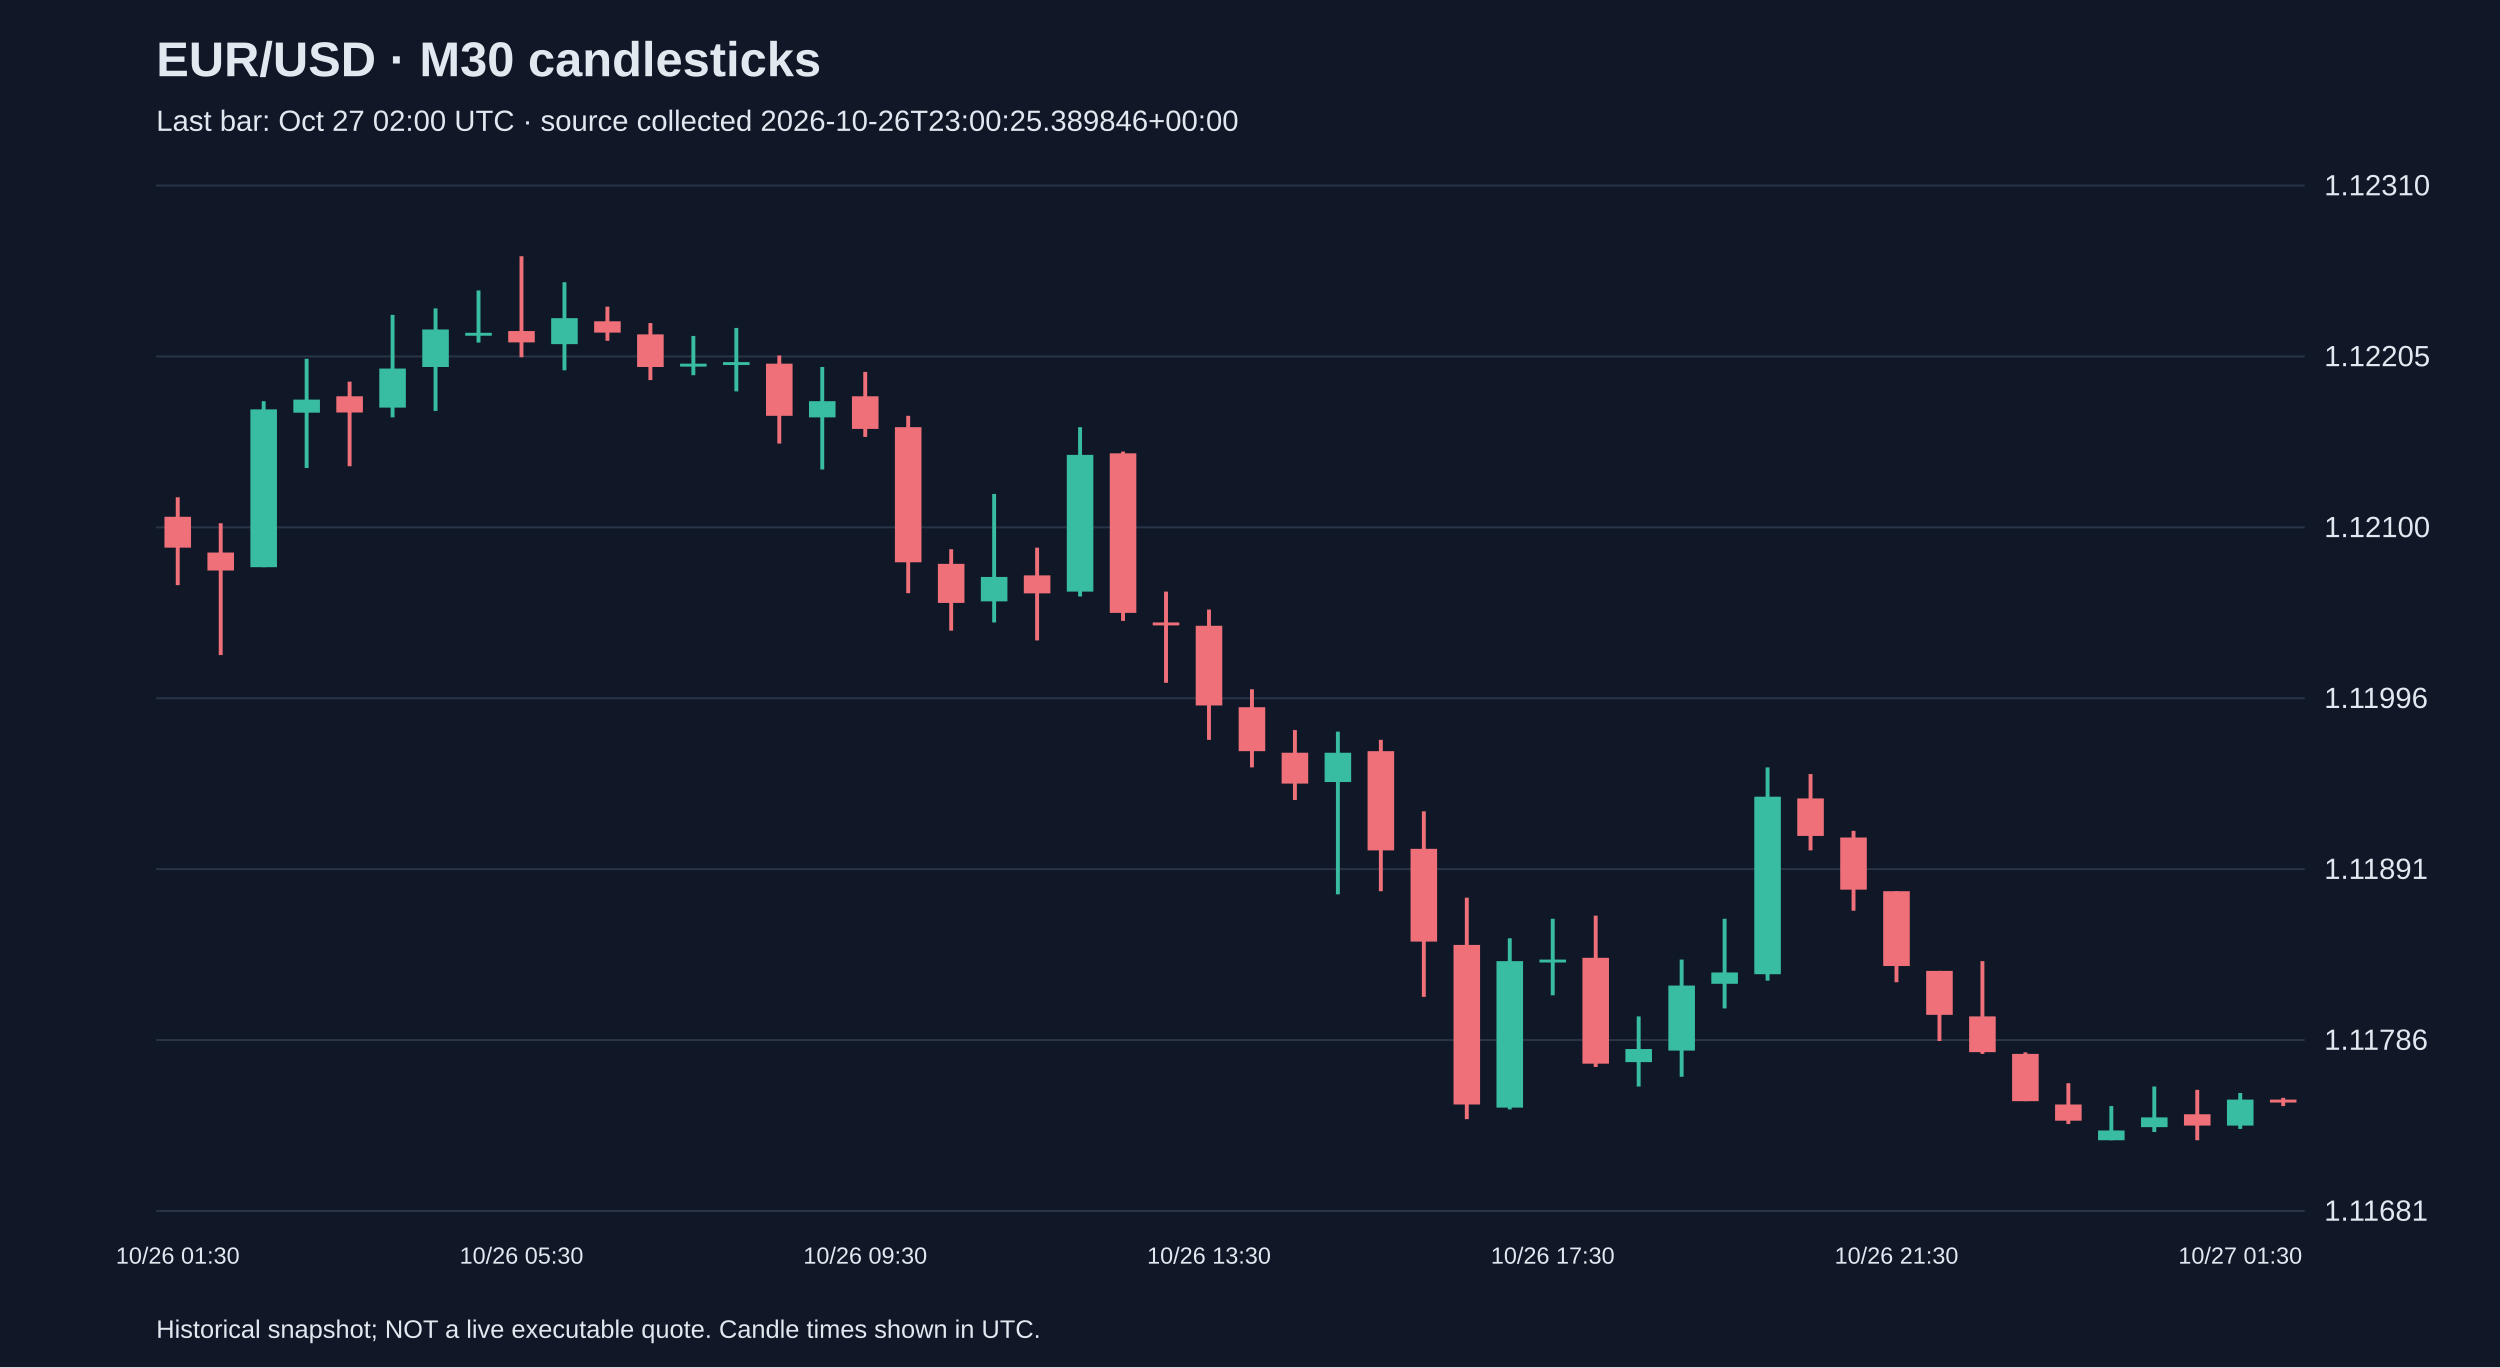
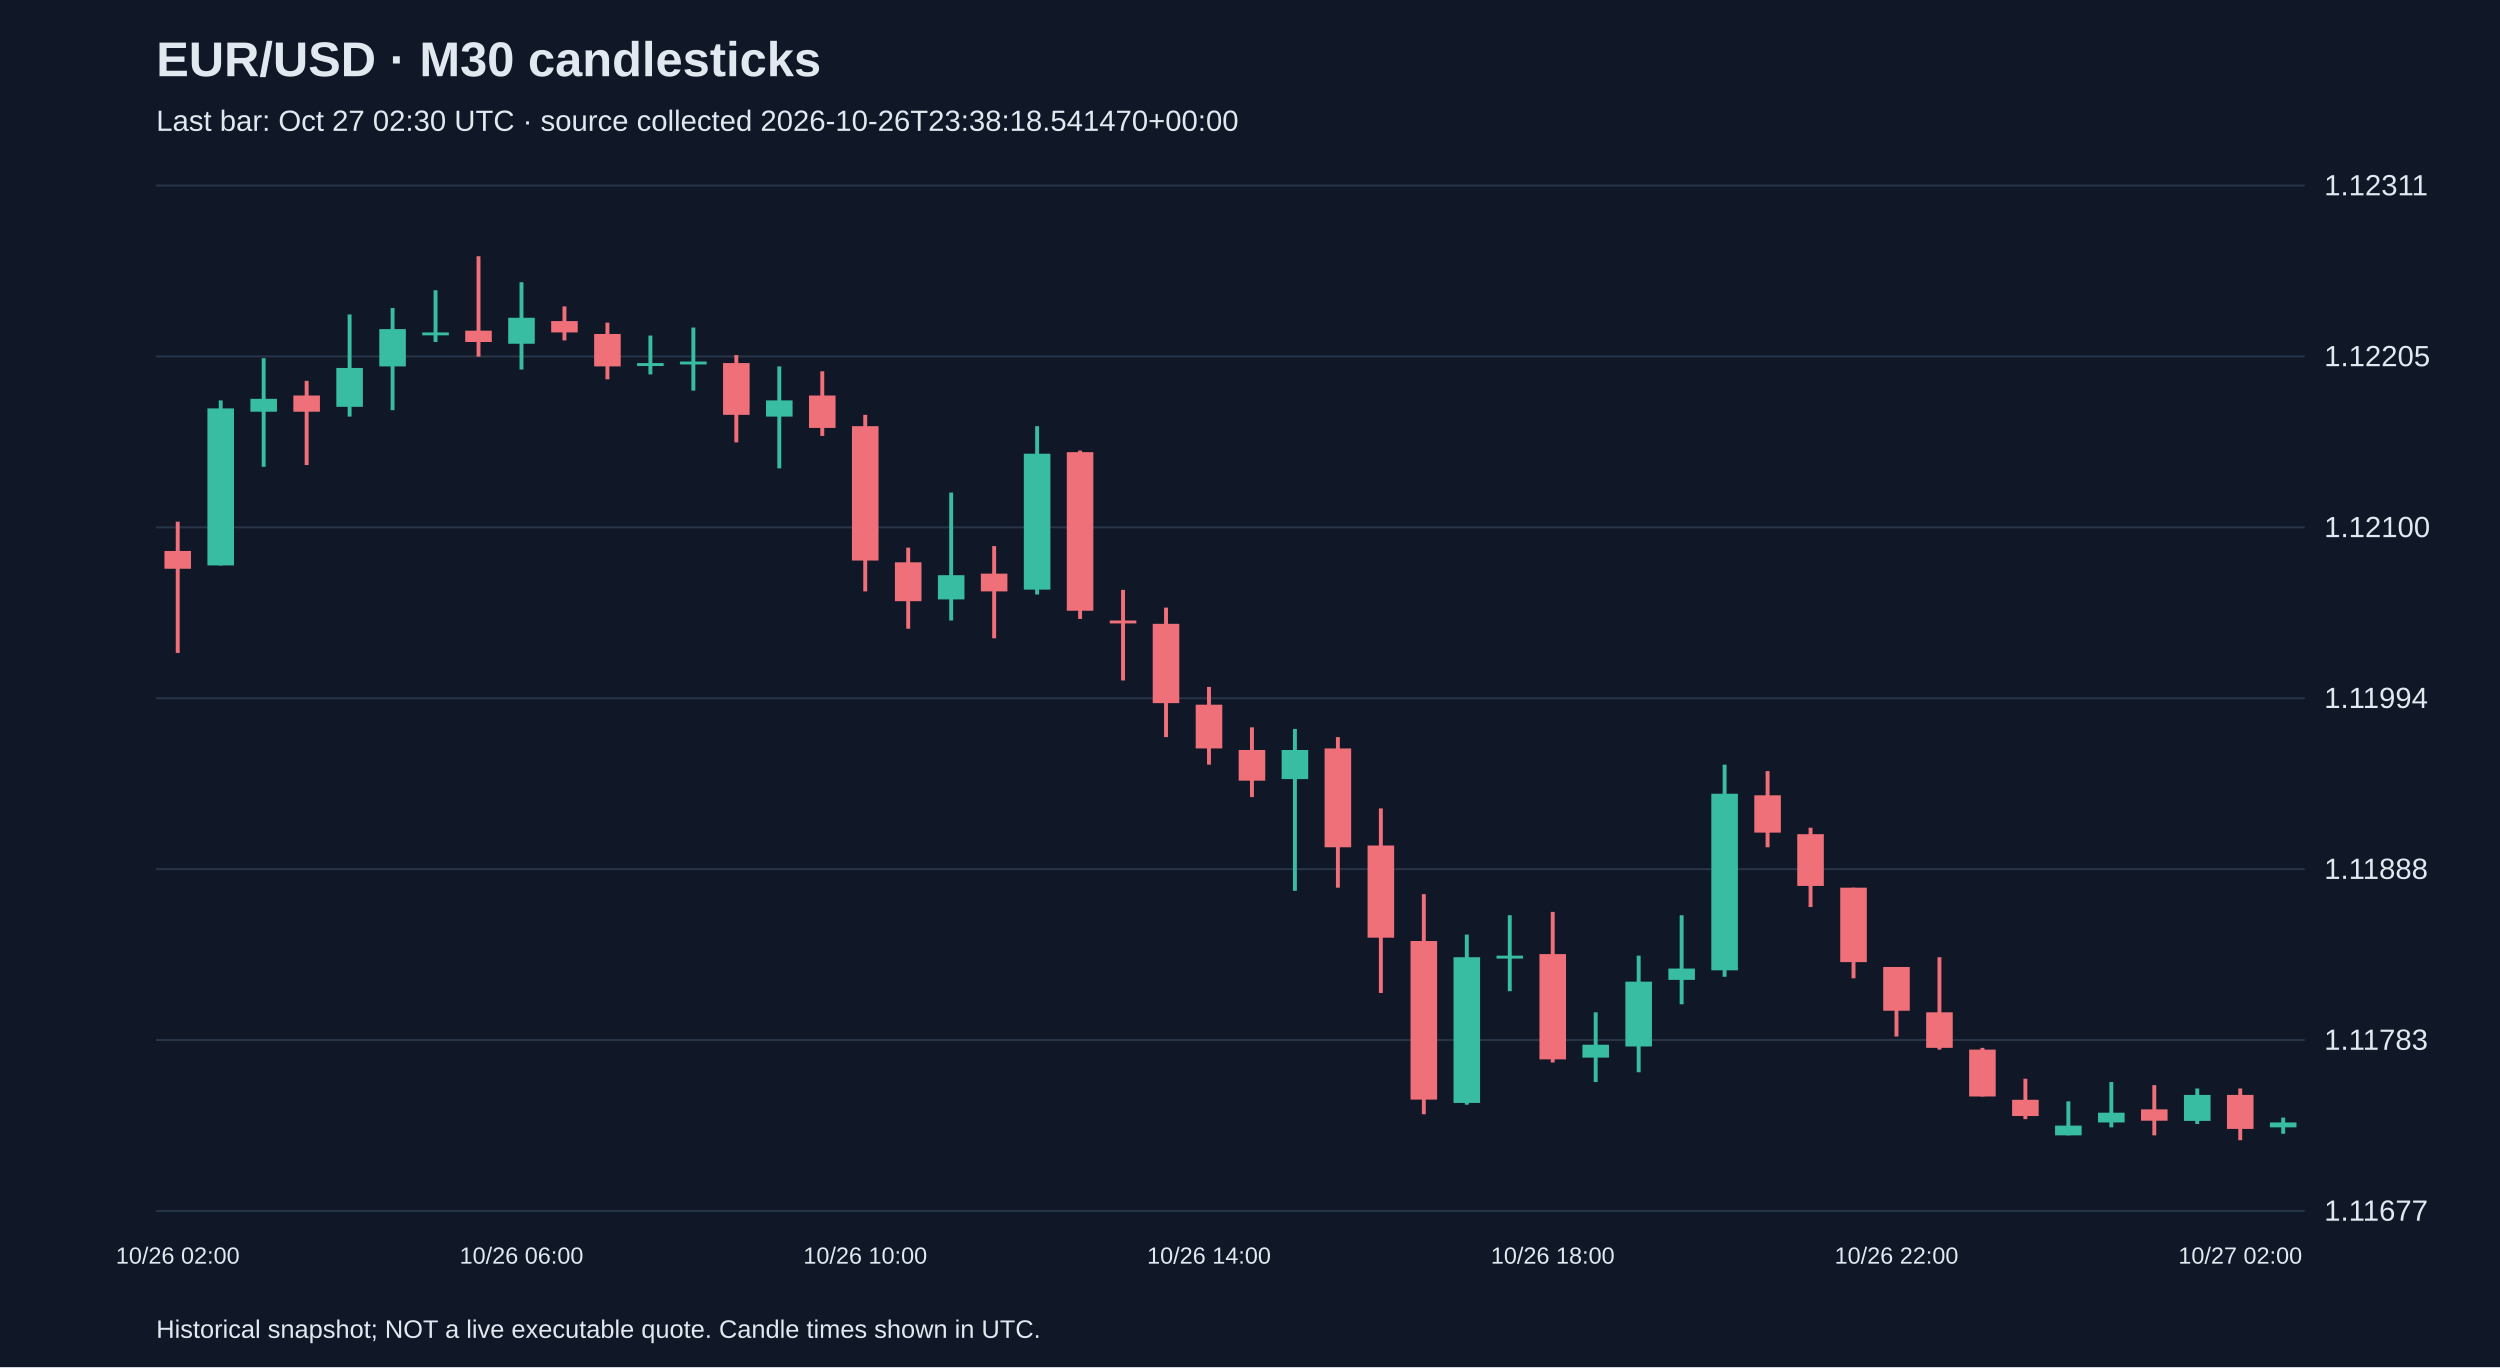
<svg xmlns="http://www.w3.org/2000/svg" viewBox="0 0 1280 700">
  <rect width="100%" height="100%" fill="#101827" />
  <style>text{font-family:Arial,sans-serif;fill:#e2e8f0}</style>
  <text x="80" y="39" font-size="25" font-weight="bold">EUR/USD · M30 candlesticks</text>
-   <text x="80" y="67" font-size="15" fill="#a6b1c5">Last bar: Oct 27 02:00 UTC · source collected 2026-10-26T23:00:25.389846+00:00</text>
+   <text x="80" y="67" font-size="15" fill="#a6b1c5">Last bar: Oct 27 02:30 UTC · source collected 2026-10-26T23:38:18.541470+00:00</text>
  <line x1="80" y1="620.0" x2="1180" y2="620.0" stroke="#283548" />
-   <text x="1190" y="625.0" font-size="15">1.11681</text>
+   <text x="1190" y="625.0" font-size="15">1.11677</text>
  <line x1="80" y1="532.5" x2="1180" y2="532.5" stroke="#283548" />
-   <text x="1190" y="537.5" font-size="15">1.11786</text>
+   <text x="1190" y="537.5" font-size="15">1.11783</text>
  <line x1="80" y1="445.0" x2="1180" y2="445.0" stroke="#283548" />
-   <text x="1190" y="450.0" font-size="15">1.11891</text>
+   <text x="1190" y="450.0" font-size="15">1.11888</text>
  <line x1="80" y1="357.5" x2="1180" y2="357.5" stroke="#283548" />
-   <text x="1190" y="362.5" font-size="15">1.11996</text>
+   <text x="1190" y="362.5" font-size="15">1.11994</text>
  <line x1="80" y1="270.0" x2="1180" y2="270.0" stroke="#283548" />
  <text x="1190" y="275.0" font-size="15">1.12100</text>
  <line x1="80" y1="182.5" x2="1180" y2="182.5" stroke="#283548" />
  <text x="1190" y="187.5" font-size="15">1.12205</text>
  <line x1="80" y1="95.0" x2="1180" y2="95.0" stroke="#283548" />
-   <text x="1190" y="100.0" font-size="15">1.12310</text>
-   <line x1="91.0" y1="254.6" x2="91.0" y2="299.6" stroke="#f07079" stroke-width="2" />
-   <rect x="84.2" y="264.6" width="13.6" height="15.8" fill="#f07079" />
-   <text x="91.0" y="647" text-anchor="middle" font-size="12">10/26 01:30</text>
-   <line x1="113.0" y1="267.9" x2="113.0" y2="335.4" stroke="#f07079" stroke-width="2" />
-   <rect x="106.2" y="282.9" width="13.6" height="9.2" fill="#f07079" />
-   <line x1="135.0" y1="205.4" x2="135.0" y2="290.4" stroke="#38bca2" stroke-width="2" />
-   <rect x="128.2" y="209.6" width="13.6" height="80.8" fill="#38bca2" />
-   <line x1="157.0" y1="183.7" x2="157.0" y2="239.6" stroke="#38bca2" stroke-width="2" />
-   <rect x="150.2" y="204.6" width="13.6" height="6.7" fill="#38bca2" />
-   <line x1="179.0" y1="195.4" x2="179.0" y2="238.7" stroke="#f07079" stroke-width="2" />
-   <rect x="172.2" y="202.9" width="13.6" height="8.3" fill="#f07079" />
-   <line x1="201.0" y1="161.2" x2="201.0" y2="213.7" stroke="#38bca2" stroke-width="2" />
-   <rect x="194.2" y="188.7" width="13.6" height="20.0" fill="#38bca2" />
-   <line x1="223.0" y1="157.9" x2="223.0" y2="210.4" stroke="#38bca2" stroke-width="2" />
-   <rect x="216.2" y="168.7" width="13.6" height="19.2" fill="#38bca2" />
-   <line x1="245.0" y1="148.7" x2="245.0" y2="175.4" stroke="#38bca2" stroke-width="2" />
-   <rect x="238.2" y="170.4" width="13.6" height="1.5" fill="#38bca2" />
-   <line x1="267.0" y1="131.2" x2="267.0" y2="182.9" stroke="#f07079" stroke-width="2" />
-   <rect x="260.2" y="169.5" width="13.6" height="5.8" fill="#f07079" />
-   <text x="267.0" y="647" text-anchor="middle" font-size="12">10/26 05:30</text>
-   <line x1="289.0" y1="144.5" x2="289.0" y2="189.6" stroke="#38bca2" stroke-width="2" />
-   <rect x="282.2" y="162.9" width="13.6" height="13.3" fill="#38bca2" />
-   <line x1="311.0" y1="157.0" x2="311.0" y2="174.5" stroke="#f07079" stroke-width="2" />
-   <rect x="304.2" y="164.5" width="13.6" height="5.8" fill="#f07079" />
-   <line x1="333.0" y1="165.4" x2="333.0" y2="194.6" stroke="#f07079" stroke-width="2" />
-   <rect x="326.2" y="171.2" width="13.6" height="16.7" fill="#f07079" />
-   <line x1="355.0" y1="172.0" x2="355.0" y2="192.1" stroke="#38bca2" stroke-width="2" />
-   <rect x="348.2" y="186.2" width="13.6" height="1.5" fill="#38bca2" />
-   <line x1="377.0" y1="167.9" x2="377.0" y2="200.4" stroke="#38bca2" stroke-width="2" />
-   <rect x="370.2" y="185.4" width="13.6" height="1.5" fill="#38bca2" />
-   <line x1="399.0" y1="182.0" x2="399.0" y2="227.1" stroke="#f07079" stroke-width="2" />
-   <rect x="392.2" y="186.2" width="13.6" height="26.7" fill="#f07079" />
-   <line x1="421.0" y1="187.9" x2="421.0" y2="240.4" stroke="#38bca2" stroke-width="2" />
-   <rect x="414.2" y="205.4" width="13.6" height="8.3" fill="#38bca2" />
-   <line x1="443.0" y1="190.4" x2="443.0" y2="223.7" stroke="#f07079" stroke-width="2" />
-   <rect x="436.2" y="202.9" width="13.6" height="16.7" fill="#f07079" />
-   <text x="443.0" y="647" text-anchor="middle" font-size="12">10/26 09:30</text>
-   <line x1="465.0" y1="212.9" x2="465.0" y2="303.7" stroke="#f07079" stroke-width="2" />
-   <rect x="458.2" y="218.7" width="13.6" height="69.2" fill="#f07079" />
-   <line x1="487.0" y1="281.2" x2="487.0" y2="322.9" stroke="#f07079" stroke-width="2" />
-   <rect x="480.2" y="288.7" width="13.6" height="20.0" fill="#f07079" />
-   <line x1="509.0" y1="252.9" x2="509.0" y2="318.7" stroke="#38bca2" stroke-width="2" />
-   <rect x="502.2" y="295.4" width="13.6" height="12.5" fill="#38bca2" />
-   <line x1="531.0" y1="280.4" x2="531.0" y2="327.9" stroke="#f07079" stroke-width="2" />
-   <rect x="524.2" y="294.6" width="13.6" height="9.2" fill="#f07079" />
-   <line x1="553.0" y1="218.7" x2="553.0" y2="305.4" stroke="#38bca2" stroke-width="2" />
-   <rect x="546.2" y="232.9" width="13.6" height="70.0" fill="#38bca2" />
-   <line x1="575.0" y1="231.2" x2="575.0" y2="317.9" stroke="#f07079" stroke-width="2" />
-   <rect x="568.2" y="232.1" width="13.6" height="81.7" fill="#f07079" />
-   <line x1="597.0" y1="302.9" x2="597.0" y2="349.6" stroke="#f07079" stroke-width="2" />
-   <rect x="590.2" y="318.7" width="13.6" height="1.5" fill="#f07079" />
-   <line x1="619.0" y1="312.1" x2="619.0" y2="378.8" stroke="#f07079" stroke-width="2" />
-   <rect x="612.2" y="320.4" width="13.6" height="40.8" fill="#f07079" />
-   <text x="619.0" y="647" text-anchor="middle" font-size="12">10/26 13:30</text>
-   <line x1="641.0" y1="352.9" x2="641.0" y2="392.9" stroke="#f07079" stroke-width="2" />
-   <rect x="634.2" y="362.1" width="13.6" height="22.5" fill="#f07079" />
-   <line x1="663.0" y1="373.8" x2="663.0" y2="409.6" stroke="#f07079" stroke-width="2" />
-   <rect x="656.2" y="385.4" width="13.6" height="15.8" fill="#f07079" />
-   <line x1="685.0" y1="374.6" x2="685.0" y2="457.9" stroke="#38bca2" stroke-width="2" />
-   <rect x="678.2" y="385.4" width="13.6" height="15.0" fill="#38bca2" />
-   <line x1="707.0" y1="378.8" x2="707.0" y2="456.3" stroke="#f07079" stroke-width="2" />
-   <rect x="700.2" y="384.6" width="13.6" height="50.8" fill="#f07079" />
-   <line x1="729.0" y1="415.4" x2="729.0" y2="510.4" stroke="#f07079" stroke-width="2" />
-   <rect x="722.2" y="434.6" width="13.6" height="47.5" fill="#f07079" />
-   <line x1="751.0" y1="459.6" x2="751.0" y2="573.0" stroke="#f07079" stroke-width="2" />
-   <rect x="744.2" y="483.8" width="13.6" height="81.7" fill="#f07079" />
-   <line x1="773.0" y1="480.4" x2="773.0" y2="568.0" stroke="#38bca2" stroke-width="2" />
-   <rect x="766.2" y="492.1" width="13.6" height="75.0" fill="#38bca2" />
-   <line x1="795.0" y1="470.4" x2="795.0" y2="509.6" stroke="#38bca2" stroke-width="2" />
-   <rect x="788.2" y="491.3" width="13.6" height="1.5" fill="#38bca2" />
-   <text x="795.0" y="647" text-anchor="middle" font-size="12">10/26 17:30</text>
-   <line x1="817.0" y1="468.8" x2="817.0" y2="546.3" stroke="#f07079" stroke-width="2" />
-   <rect x="810.2" y="490.4" width="13.6" height="54.2" fill="#f07079" />
-   <line x1="839.0" y1="520.4" x2="839.0" y2="556.3" stroke="#38bca2" stroke-width="2" />
-   <rect x="832.2" y="537.1" width="13.6" height="6.7" fill="#38bca2" />
-   <line x1="861.0" y1="491.3" x2="861.0" y2="551.3" stroke="#38bca2" stroke-width="2" />
-   <rect x="854.2" y="504.6" width="13.6" height="33.3" fill="#38bca2" />
-   <line x1="883.0" y1="470.4" x2="883.0" y2="516.3" stroke="#38bca2" stroke-width="2" />
-   <rect x="876.2" y="497.9" width="13.6" height="5.8" fill="#38bca2" />
-   <line x1="905.0" y1="392.9" x2="905.0" y2="502.1" stroke="#38bca2" stroke-width="2" />
-   <rect x="898.2" y="407.9" width="13.6" height="90.9" fill="#38bca2" />
-   <line x1="927.0" y1="396.3" x2="927.0" y2="435.4" stroke="#f07079" stroke-width="2" />
-   <rect x="920.2" y="408.8" width="13.6" height="19.2" fill="#f07079" />
-   <line x1="949.0" y1="425.4" x2="949.0" y2="466.3" stroke="#f07079" stroke-width="2" />
-   <rect x="942.2" y="428.8" width="13.6" height="26.7" fill="#f07079" />
-   <line x1="971.0" y1="456.3" x2="971.0" y2="502.9" stroke="#f07079" stroke-width="2" />
-   <rect x="964.2" y="456.3" width="13.6" height="38.3" fill="#f07079" />
-   <text x="971.0" y="647" text-anchor="middle" font-size="12">10/26 21:30</text>
-   <line x1="993.0" y1="497.1" x2="993.0" y2="533.0" stroke="#f07079" stroke-width="2" />
-   <rect x="986.2" y="497.1" width="13.6" height="22.5" fill="#f07079" />
-   <line x1="1015.0" y1="492.1" x2="1015.0" y2="539.6" stroke="#f07079" stroke-width="2" />
-   <rect x="1008.2" y="520.4" width="13.6" height="18.3" fill="#f07079" />
-   <line x1="1037.0" y1="538.8" x2="1037.0" y2="563.8" stroke="#f07079" stroke-width="2" />
-   <rect x="1030.2" y="539.6" width="13.6" height="24.2" fill="#f07079" />
-   <line x1="1059.0" y1="554.6" x2="1059.0" y2="575.5" stroke="#f07079" stroke-width="2" />
-   <rect x="1052.2" y="565.5" width="13.6" height="8.3" fill="#f07079" />
-   <line x1="1081.0" y1="566.3" x2="1081.0" y2="583.8" stroke="#38bca2" stroke-width="2" />
-   <rect x="1074.2" y="578.8" width="13.6" height="5.0" fill="#38bca2" />
-   <line x1="1103.0" y1="556.3" x2="1103.0" y2="579.6" stroke="#38bca2" stroke-width="2" />
-   <rect x="1096.2" y="572.1" width="13.6" height="5.0" fill="#38bca2" />
-   <line x1="1125.0" y1="558.0" x2="1125.0" y2="583.8" stroke="#f07079" stroke-width="2" />
-   <rect x="1118.2" y="570.5" width="13.6" height="5.8" fill="#f07079" />
-   <line x1="1147.0" y1="559.6" x2="1147.0" y2="578.0" stroke="#38bca2" stroke-width="2" />
-   <rect x="1140.2" y="563.0" width="13.6" height="13.3" fill="#38bca2" />
-   <text x="1147.0" y="647" text-anchor="middle" font-size="12">10/27 01:30</text>
-   <line x1="1169.0" y1="562.1" x2="1169.0" y2="566.3" stroke="#f07079" stroke-width="2" />
-   <rect x="1162.2" y="563.0" width="13.6" height="1.5" fill="#f07079" />
+   <text x="1190" y="100.0" font-size="15">1.12311</text>
+   <line x1="91.0" y1="267.1" x2="91.0" y2="334.3" stroke="#f07079" stroke-width="2" />
+   <rect x="84.2" y="282.1" width="13.6" height="9.1" fill="#f07079" />
+   <text x="91.0" y="647" text-anchor="middle" font-size="12">10/26 02:00</text>
+   <line x1="113.0" y1="205.0" x2="113.0" y2="289.5" stroke="#38bca2" stroke-width="2" />
+   <rect x="106.2" y="209.1" width="13.6" height="80.4" fill="#38bca2" />
+   <line x1="135.0" y1="183.4" x2="135.0" y2="239.0" stroke="#38bca2" stroke-width="2" />
+   <rect x="128.2" y="204.2" width="13.6" height="6.6" fill="#38bca2" />
+   <line x1="157.0" y1="195.0" x2="157.0" y2="238.1" stroke="#f07079" stroke-width="2" />
+   <rect x="150.2" y="202.5" width="13.6" height="8.3" fill="#f07079" />
+   <line x1="179.0" y1="161.0" x2="179.0" y2="213.3" stroke="#38bca2" stroke-width="2" />
+   <rect x="172.2" y="188.4" width="13.6" height="19.9" fill="#38bca2" />
+   <line x1="201.0" y1="157.7" x2="201.0" y2="210.0" stroke="#38bca2" stroke-width="2" />
+   <rect x="194.2" y="168.5" width="13.6" height="19.1" fill="#38bca2" />
+   <line x1="223.0" y1="148.6" x2="223.0" y2="175.1" stroke="#38bca2" stroke-width="2" />
+   <rect x="216.2" y="170.2" width="13.6" height="1.5" fill="#38bca2" />
+   <line x1="245.0" y1="131.2" x2="245.0" y2="182.6" stroke="#f07079" stroke-width="2" />
+   <rect x="238.2" y="169.3" width="13.6" height="5.8" fill="#f07079" />
+   <line x1="267.0" y1="144.5" x2="267.0" y2="189.2" stroke="#38bca2" stroke-width="2" />
+   <rect x="260.2" y="162.7" width="13.6" height="13.3" fill="#38bca2" />
+   <text x="267.0" y="647" text-anchor="middle" font-size="12">10/26 06:00</text>
+   <line x1="289.0" y1="156.9" x2="289.0" y2="174.3" stroke="#f07079" stroke-width="2" />
+   <rect x="282.2" y="164.4" width="13.6" height="5.8" fill="#f07079" />
+   <line x1="311.0" y1="165.2" x2="311.0" y2="194.2" stroke="#f07079" stroke-width="2" />
+   <rect x="304.2" y="171.0" width="13.6" height="16.6" fill="#f07079" />
+   <line x1="333.0" y1="171.8" x2="333.0" y2="191.7" stroke="#38bca2" stroke-width="2" />
+   <rect x="326.2" y="185.9" width="13.6" height="1.5" fill="#38bca2" />
+   <line x1="355.0" y1="167.7" x2="355.0" y2="200.0" stroke="#38bca2" stroke-width="2" />
+   <rect x="348.2" y="185.1" width="13.6" height="1.5" fill="#38bca2" />
+   <line x1="377.0" y1="181.8" x2="377.0" y2="226.5" stroke="#f07079" stroke-width="2" />
+   <rect x="370.2" y="185.9" width="13.6" height="26.5" fill="#f07079" />
+   <line x1="399.0" y1="187.6" x2="399.0" y2="239.8" stroke="#38bca2" stroke-width="2" />
+   <rect x="392.2" y="205.0" width="13.6" height="8.3" fill="#38bca2" />
+   <line x1="421.0" y1="190.1" x2="421.0" y2="223.2" stroke="#f07079" stroke-width="2" />
+   <rect x="414.2" y="202.5" width="13.6" height="16.6" fill="#f07079" />
+   <line x1="443.0" y1="212.4" x2="443.0" y2="302.8" stroke="#f07079" stroke-width="2" />
+   <rect x="436.2" y="218.2" width="13.6" height="68.8" fill="#f07079" />
+   <text x="443.0" y="647" text-anchor="middle" font-size="12">10/26 10:00</text>
+   <line x1="465.0" y1="280.4" x2="465.0" y2="321.9" stroke="#f07079" stroke-width="2" />
+   <rect x="458.2" y="287.9" width="13.6" height="19.9" fill="#f07079" />
+   <line x1="487.0" y1="252.2" x2="487.0" y2="317.7" stroke="#38bca2" stroke-width="2" />
+   <rect x="480.2" y="294.5" width="13.6" height="12.4" fill="#38bca2" />
+   <line x1="509.0" y1="279.6" x2="509.0" y2="326.8" stroke="#f07079" stroke-width="2" />
+   <rect x="502.2" y="293.7" width="13.6" height="9.1" fill="#f07079" />
+   <line x1="531.0" y1="218.2" x2="531.0" y2="304.4" stroke="#38bca2" stroke-width="2" />
+   <rect x="524.2" y="232.3" width="13.6" height="69.6" fill="#38bca2" />
+   <line x1="553.0" y1="230.7" x2="553.0" y2="316.9" stroke="#f07079" stroke-width="2" />
+   <rect x="546.2" y="231.5" width="13.6" height="81.2" fill="#f07079" />
+   <line x1="575.0" y1="302.0" x2="575.0" y2="348.4" stroke="#f07079" stroke-width="2" />
+   <rect x="568.2" y="317.7" width="13.6" height="1.5" fill="#f07079" />
+   <line x1="597.0" y1="311.1" x2="597.0" y2="377.4" stroke="#f07079" stroke-width="2" />
+   <rect x="590.2" y="319.4" width="13.6" height="40.6" fill="#f07079" />
+   <line x1="619.0" y1="351.7" x2="619.0" y2="391.5" stroke="#f07079" stroke-width="2" />
+   <rect x="612.2" y="360.8" width="13.6" height="22.4" fill="#f07079" />
+   <text x="619.0" y="647" text-anchor="middle" font-size="12">10/26 14:00</text>
+   <line x1="641.0" y1="372.4" x2="641.0" y2="408.1" stroke="#f07079" stroke-width="2" />
+   <rect x="634.2" y="384.0" width="13.6" height="15.7" fill="#f07079" />
+   <line x1="663.0" y1="373.2" x2="663.0" y2="456.1" stroke="#38bca2" stroke-width="2" />
+   <rect x="656.2" y="384.0" width="13.6" height="14.9" fill="#38bca2" />
+   <line x1="685.0" y1="377.4" x2="685.0" y2="454.5" stroke="#f07079" stroke-width="2" />
+   <rect x="678.2" y="383.2" width="13.6" height="50.6" fill="#f07079" />
+   <line x1="707.0" y1="413.9" x2="707.0" y2="508.4" stroke="#f07079" stroke-width="2" />
+   <rect x="700.2" y="432.9" width="13.6" height="47.2" fill="#f07079" />
+   <line x1="729.0" y1="457.8" x2="729.0" y2="570.5" stroke="#f07079" stroke-width="2" />
+   <rect x="722.2" y="481.8" width="13.6" height="81.2" fill="#f07079" />
+   <line x1="751.0" y1="478.5" x2="751.0" y2="565.6" stroke="#38bca2" stroke-width="2" />
+   <rect x="744.2" y="490.1" width="13.6" height="74.6" fill="#38bca2" />
+   <line x1="773.0" y1="468.6" x2="773.0" y2="507.5" stroke="#38bca2" stroke-width="2" />
+   <rect x="766.2" y="489.3" width="13.6" height="1.5" fill="#38bca2" />
+   <line x1="795.0" y1="466.9" x2="795.0" y2="544.0" stroke="#f07079" stroke-width="2" />
+   <rect x="788.2" y="488.5" width="13.6" height="53.9" fill="#f07079" />
+   <text x="795.0" y="647" text-anchor="middle" font-size="12">10/26 18:00</text>
+   <line x1="817.0" y1="518.3" x2="817.0" y2="554.0" stroke="#38bca2" stroke-width="2" />
+   <rect x="810.2" y="534.9" width="13.6" height="6.6" fill="#38bca2" />
+   <line x1="839.0" y1="489.3" x2="839.0" y2="549.0" stroke="#38bca2" stroke-width="2" />
+   <rect x="832.2" y="502.6" width="13.6" height="33.2" fill="#38bca2" />
+   <line x1="861.0" y1="468.6" x2="861.0" y2="514.2" stroke="#38bca2" stroke-width="2" />
+   <rect x="854.2" y="495.9" width="13.6" height="5.8" fill="#38bca2" />
+   <line x1="883.0" y1="391.5" x2="883.0" y2="500.1" stroke="#38bca2" stroke-width="2" />
+   <rect x="876.2" y="406.4" width="13.6" height="90.4" fill="#38bca2" />
+   <line x1="905.0" y1="394.8" x2="905.0" y2="433.8" stroke="#f07079" stroke-width="2" />
+   <rect x="898.2" y="407.2" width="13.6" height="19.1" fill="#f07079" />
+   <line x1="927.0" y1="423.8" x2="927.0" y2="464.4" stroke="#f07079" stroke-width="2" />
+   <rect x="920.2" y="427.1" width="13.6" height="26.5" fill="#f07079" />
+   <line x1="949.0" y1="454.5" x2="949.0" y2="500.9" stroke="#f07079" stroke-width="2" />
+   <rect x="942.2" y="454.5" width="13.6" height="38.1" fill="#f07079" />
+   <line x1="971.0" y1="495.1" x2="971.0" y2="530.7" stroke="#f07079" stroke-width="2" />
+   <rect x="964.2" y="495.1" width="13.6" height="22.4" fill="#f07079" />
+   <text x="971.0" y="647" text-anchor="middle" font-size="12">10/26 22:00</text>
+   <line x1="993.0" y1="490.1" x2="993.0" y2="537.4" stroke="#f07079" stroke-width="2" />
+   <rect x="986.2" y="518.3" width="13.6" height="18.2" fill="#f07079" />
+   <line x1="1015.0" y1="536.5" x2="1015.0" y2="561.4" stroke="#f07079" stroke-width="2" />
+   <rect x="1008.2" y="537.4" width="13.6" height="24.0" fill="#f07079" />
+   <line x1="1037.0" y1="552.3" x2="1037.0" y2="573.0" stroke="#f07079" stroke-width="2" />
+   <rect x="1030.2" y="563.1" width="13.6" height="8.3" fill="#f07079" />
+   <line x1="1059.0" y1="563.9" x2="1059.0" y2="581.3" stroke="#38bca2" stroke-width="2" />
+   <rect x="1052.2" y="576.3" width="13.6" height="5.0" fill="#38bca2" />
+   <line x1="1081.0" y1="554.0" x2="1081.0" y2="577.2" stroke="#38bca2" stroke-width="2" />
+   <rect x="1074.2" y="569.7" width="13.6" height="5.0" fill="#38bca2" />
+   <line x1="1103.0" y1="555.6" x2="1103.0" y2="581.3" stroke="#f07079" stroke-width="2" />
+   <rect x="1096.2" y="568.0" width="13.6" height="5.8" fill="#f07079" />
+   <line x1="1125.0" y1="557.3" x2="1125.0" y2="575.5" stroke="#38bca2" stroke-width="2" />
+   <rect x="1118.2" y="560.6" width="13.6" height="13.3" fill="#38bca2" />
+   <line x1="1147.0" y1="557.3" x2="1147.0" y2="583.8" stroke="#f07079" stroke-width="2" />
+   <rect x="1140.2" y="560.6" width="13.6" height="17.4" fill="#f07079" />
+   <text x="1147.0" y="647" text-anchor="middle" font-size="12">10/27 02:00</text>
+   <line x1="1169.0" y1="572.2" x2="1169.0" y2="580.5" stroke="#38bca2" stroke-width="2" />
+   <rect x="1162.2" y="574.7" width="13.6" height="2.5" fill="#38bca2" />
  <text x="80" y="685" font-size="13">Historical snapshot; NOT a live executable quote. Candle times shown in UTC.</text>
</svg>
